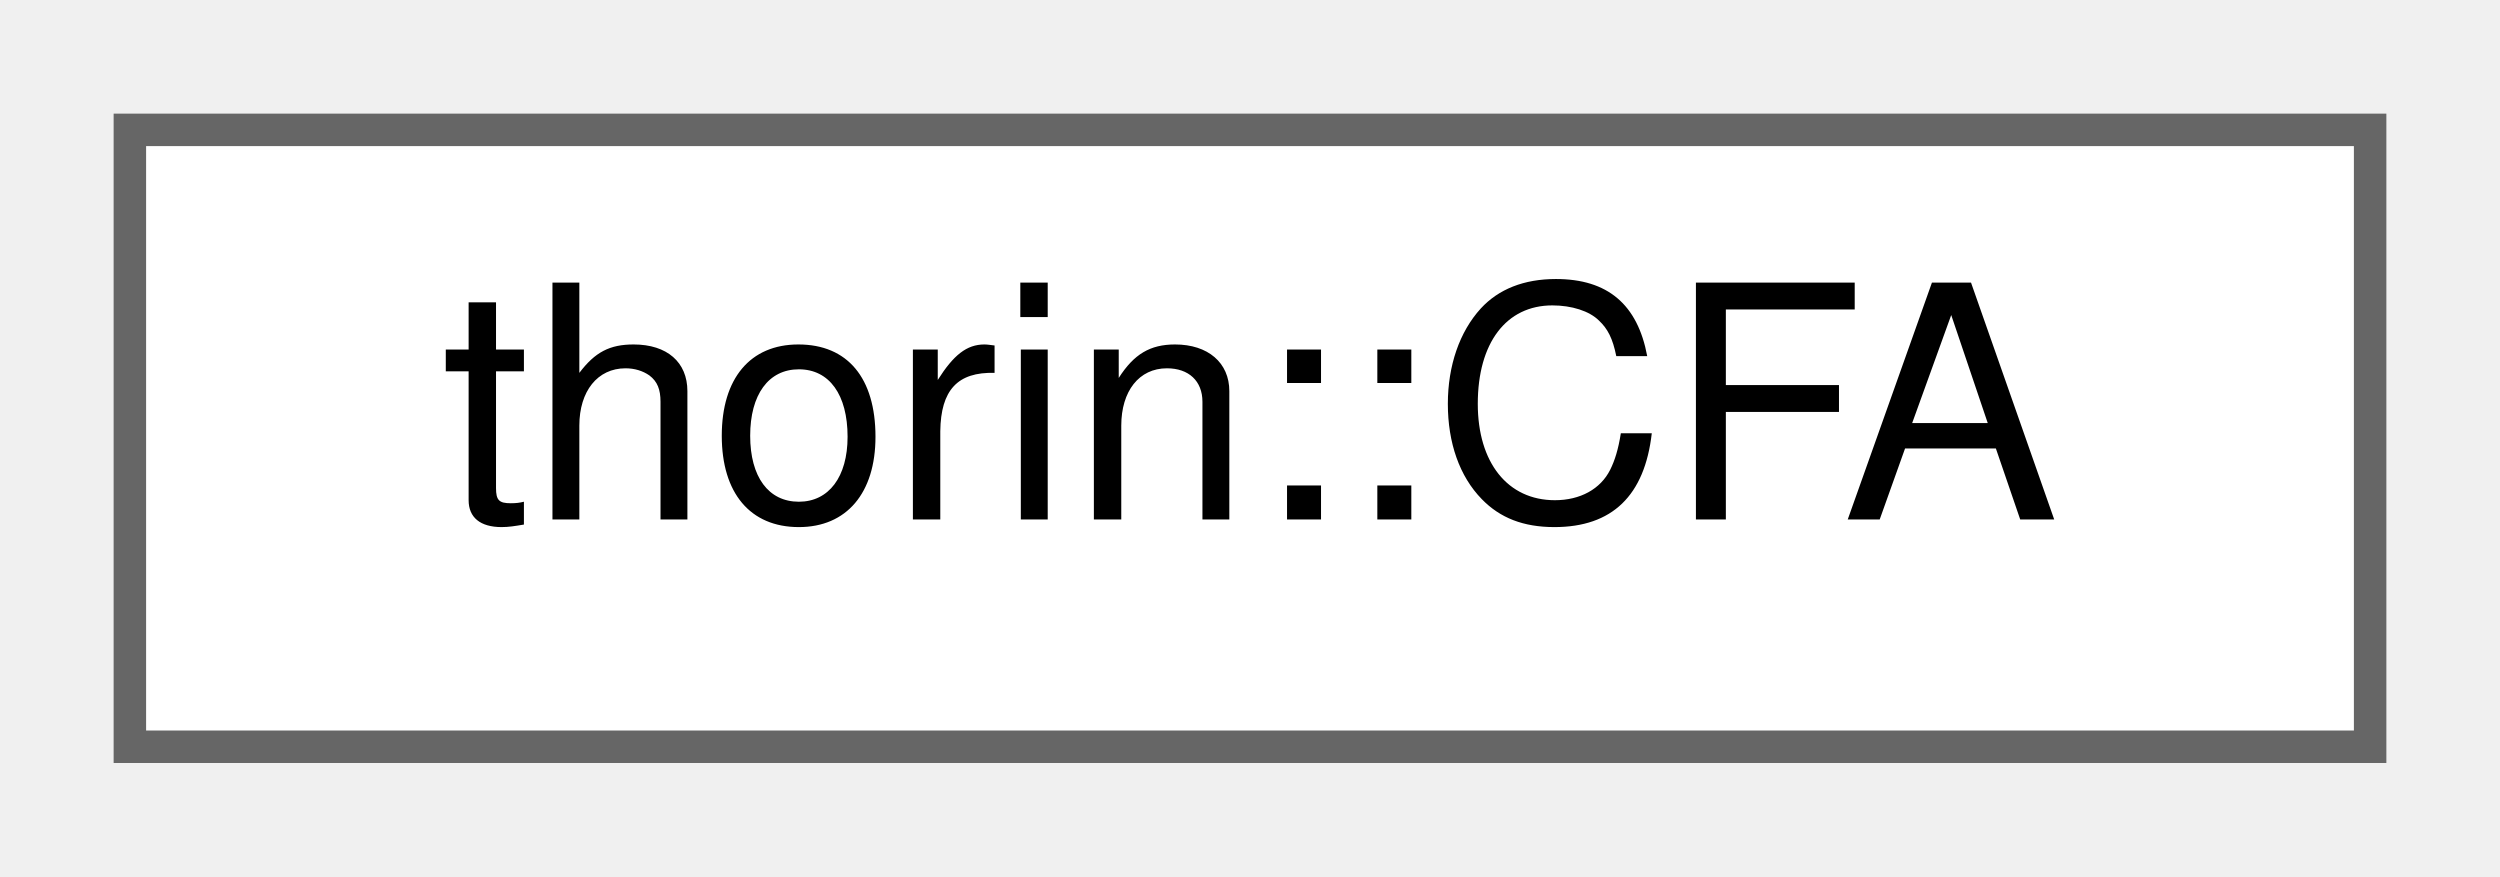
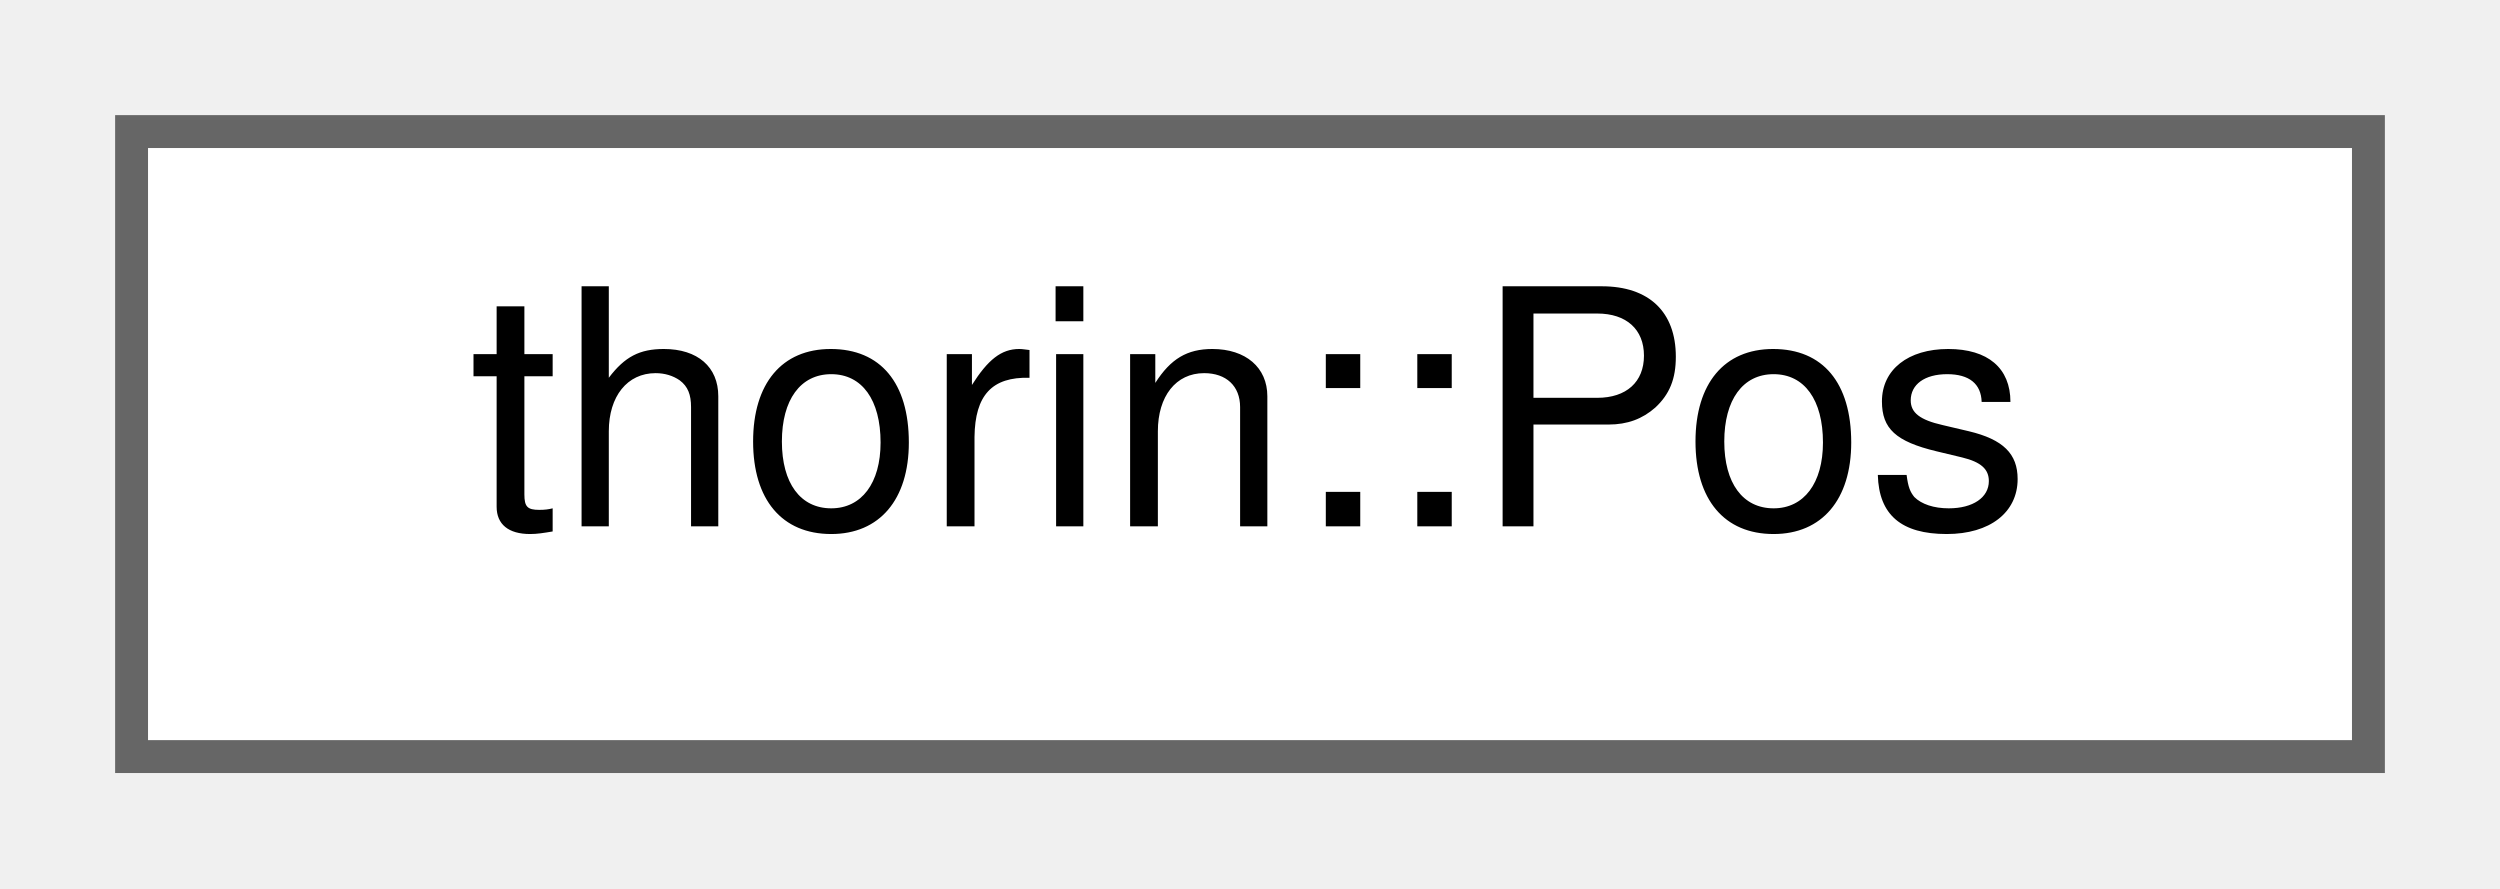
- <svg xmlns="http://www.w3.org/2000/svg" xmlns:xlink="http://www.w3.org/1999/xlink" width="77pt" height="27pt" viewBox="0.00 0.00 77.00 27.00">
+ <svg xmlns="http://www.w3.org/2000/svg" xmlns:xlink="http://www.w3.org/1999/xlink" width="76pt" height="27pt" viewBox="0.00 0.00 76.00 27.00">
  <g id="graph0" class="graph" transform="scale(1 1) rotate(0) translate(4 23)">
    <g id="node1" class="node">
      <g id="a_node1">
-         <a xlink:href="classthorin_1_1CFA.html" target="_top" xlink:title="Control Flow Analysis.">
-           <polygon fill="white" stroke="#666666" points="69,-19 0,-19 0,0 69,0 69,-19" />
-           <text text-anchor="middle" x="34.5" y="-7" font-family="Helvetica,sans-Serif" font-size="10.00">thorin::CFA</text>
+         <a xlink:href="structthorin_1_1Pos.html" target="_top" xlink:title=" ">
+           <polygon fill="white" stroke="#666666" points="68,-19 0,-19 0,0 68,0 68,-19" />
+           <text text-anchor="middle" x="34" y="-7" font-family="Helvetica,sans-Serif" font-size="10.00">thorin::Pos</text>
        </a>
      </g>
    </g>
  </g>
</svg>
